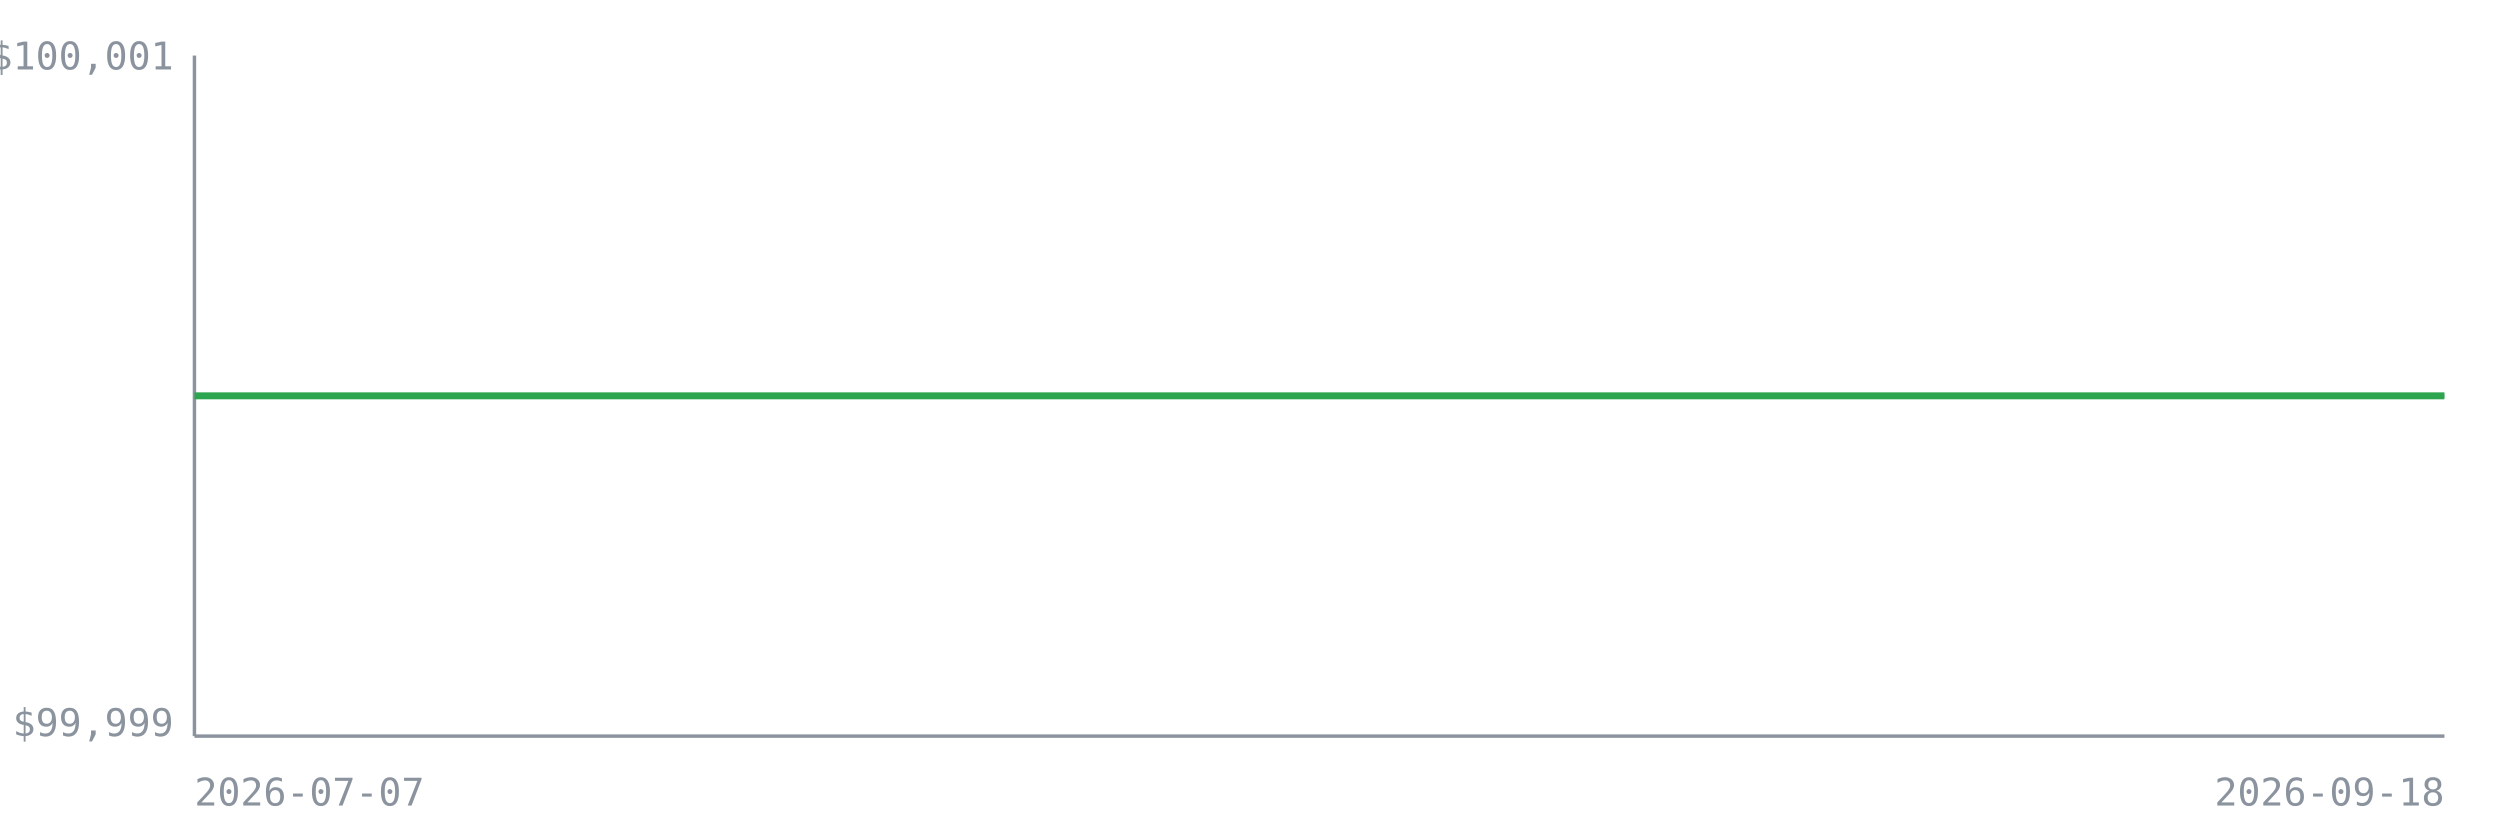
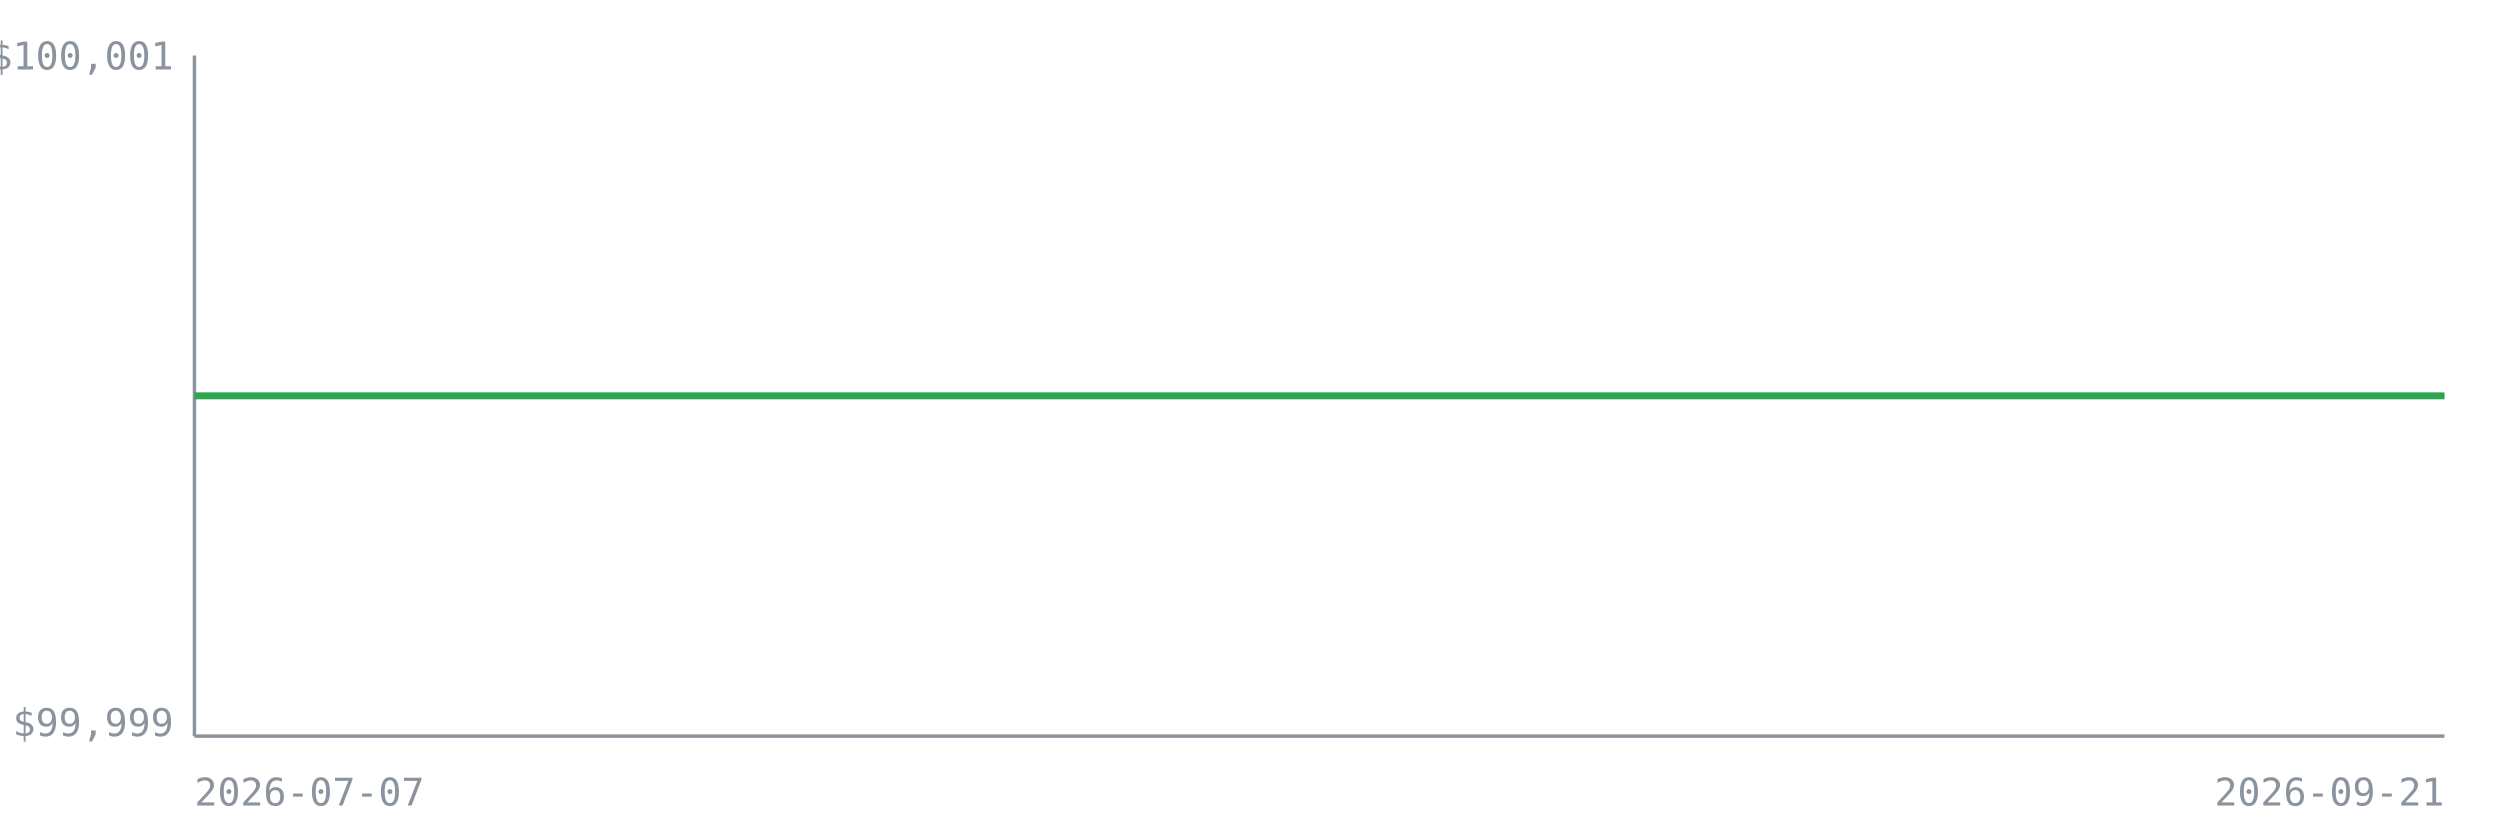
<svg xmlns="http://www.w3.org/2000/svg" width="720" height="240" viewBox="0 0 720 240" font-family="monospace" font-size="11">
  <rect x="0" y="0" width="720" height="240" fill="none" />
  <line x1="56" y1="16" x2="56" y2="212" stroke="#8b949e" stroke-width="1" />
  <line x1="56" y1="212" x2="704" y2="212" stroke="#8b949e" stroke-width="1" />
  <line x1="56" y1="114.0" x2="704" y2="114.0" stroke="#8b949e" stroke-width="1" stroke-dasharray="4 3" opacity="0.7" />
  <text x="50" y="20.0" text-anchor="end" fill="#8b949e">$100,001</text>
  <text x="50" y="212.0" text-anchor="end" fill="#8b949e">$99,999</text>
  <text x="56" y="232" fill="#8b949e">2026-07-07</text>
-   <text x="704" y="232" text-anchor="end" fill="#8b949e">2026-09-18</text>
-   <polyline points="56.0,114.0 68.7,114.0 81.4,114.0 94.1,114.0 106.8,114.0 119.5,114.0 132.2,114.0 144.9,114.0 157.6,114.0 170.4,114.0 183.1,114.0 195.8,114.0 208.5,114.0 221.2,114.0 233.9,114.0 246.6,114.0 259.3,114.0 272.0,114.0 284.7,114.0 297.4,114.0 310.1,114.0 322.8,114.0 335.5,114.0 348.2,114.0 360.9,114.0 373.6,114.0 386.4,114.0 399.1,114.0 411.8,114.0 424.5,114.0 437.2,114.0 449.9,114.0 462.6,114.0 475.3,114.0 488.0,114.0 500.7,114.0 513.4,114.0 526.1,114.0 538.8,114.0 551.5,114.0 564.2,114.0 576.9,114.0 589.6,114.0 602.4,114.0 615.1,114.0 627.8,114.0 640.5,114.0 653.2,114.0 665.9,114.0 678.6,114.0 691.3,114.0 704.0,114.0" fill="none" stroke="#2da44e" stroke-width="2" />
+   <text x="704" y="232" text-anchor="end" fill="#8b949e">2026-09-21</text>
+   <polyline points="56.0,114.0 68.5,114.0 80.9,114.0 93.4,114.0 105.8,114.0 118.3,114.0 130.8,114.0 143.2,114.0 155.7,114.0 168.2,114.0 180.6,114.0 193.1,114.0 205.5,114.0 218.0,114.0 230.5,114.0 242.9,114.0 255.4,114.0 267.8,114.0 280.3,114.0 292.8,114.0 305.2,114.0 317.7,114.0 330.2,114.0 342.6,114.0 355.1,114.0 367.5,114.0 380.0,114.0 392.5,114.0 404.9,114.0 417.4,114.0 429.8,114.0 442.3,114.0 454.8,114.0 467.2,114.0 479.7,114.0 492.2,114.0 504.6,114.0 517.1,114.0 529.5,114.0 542.0,114.0 554.5,114.0 566.9,114.0 579.4,114.0 591.8,114.0 604.3,114.0 616.8,114.0 629.2,114.0 641.7,114.0 654.2,114.0 666.6,114.0 679.1,114.0 691.5,114.0 704.0,114.0" fill="none" stroke="#2da44e" stroke-width="2" />
</svg>
